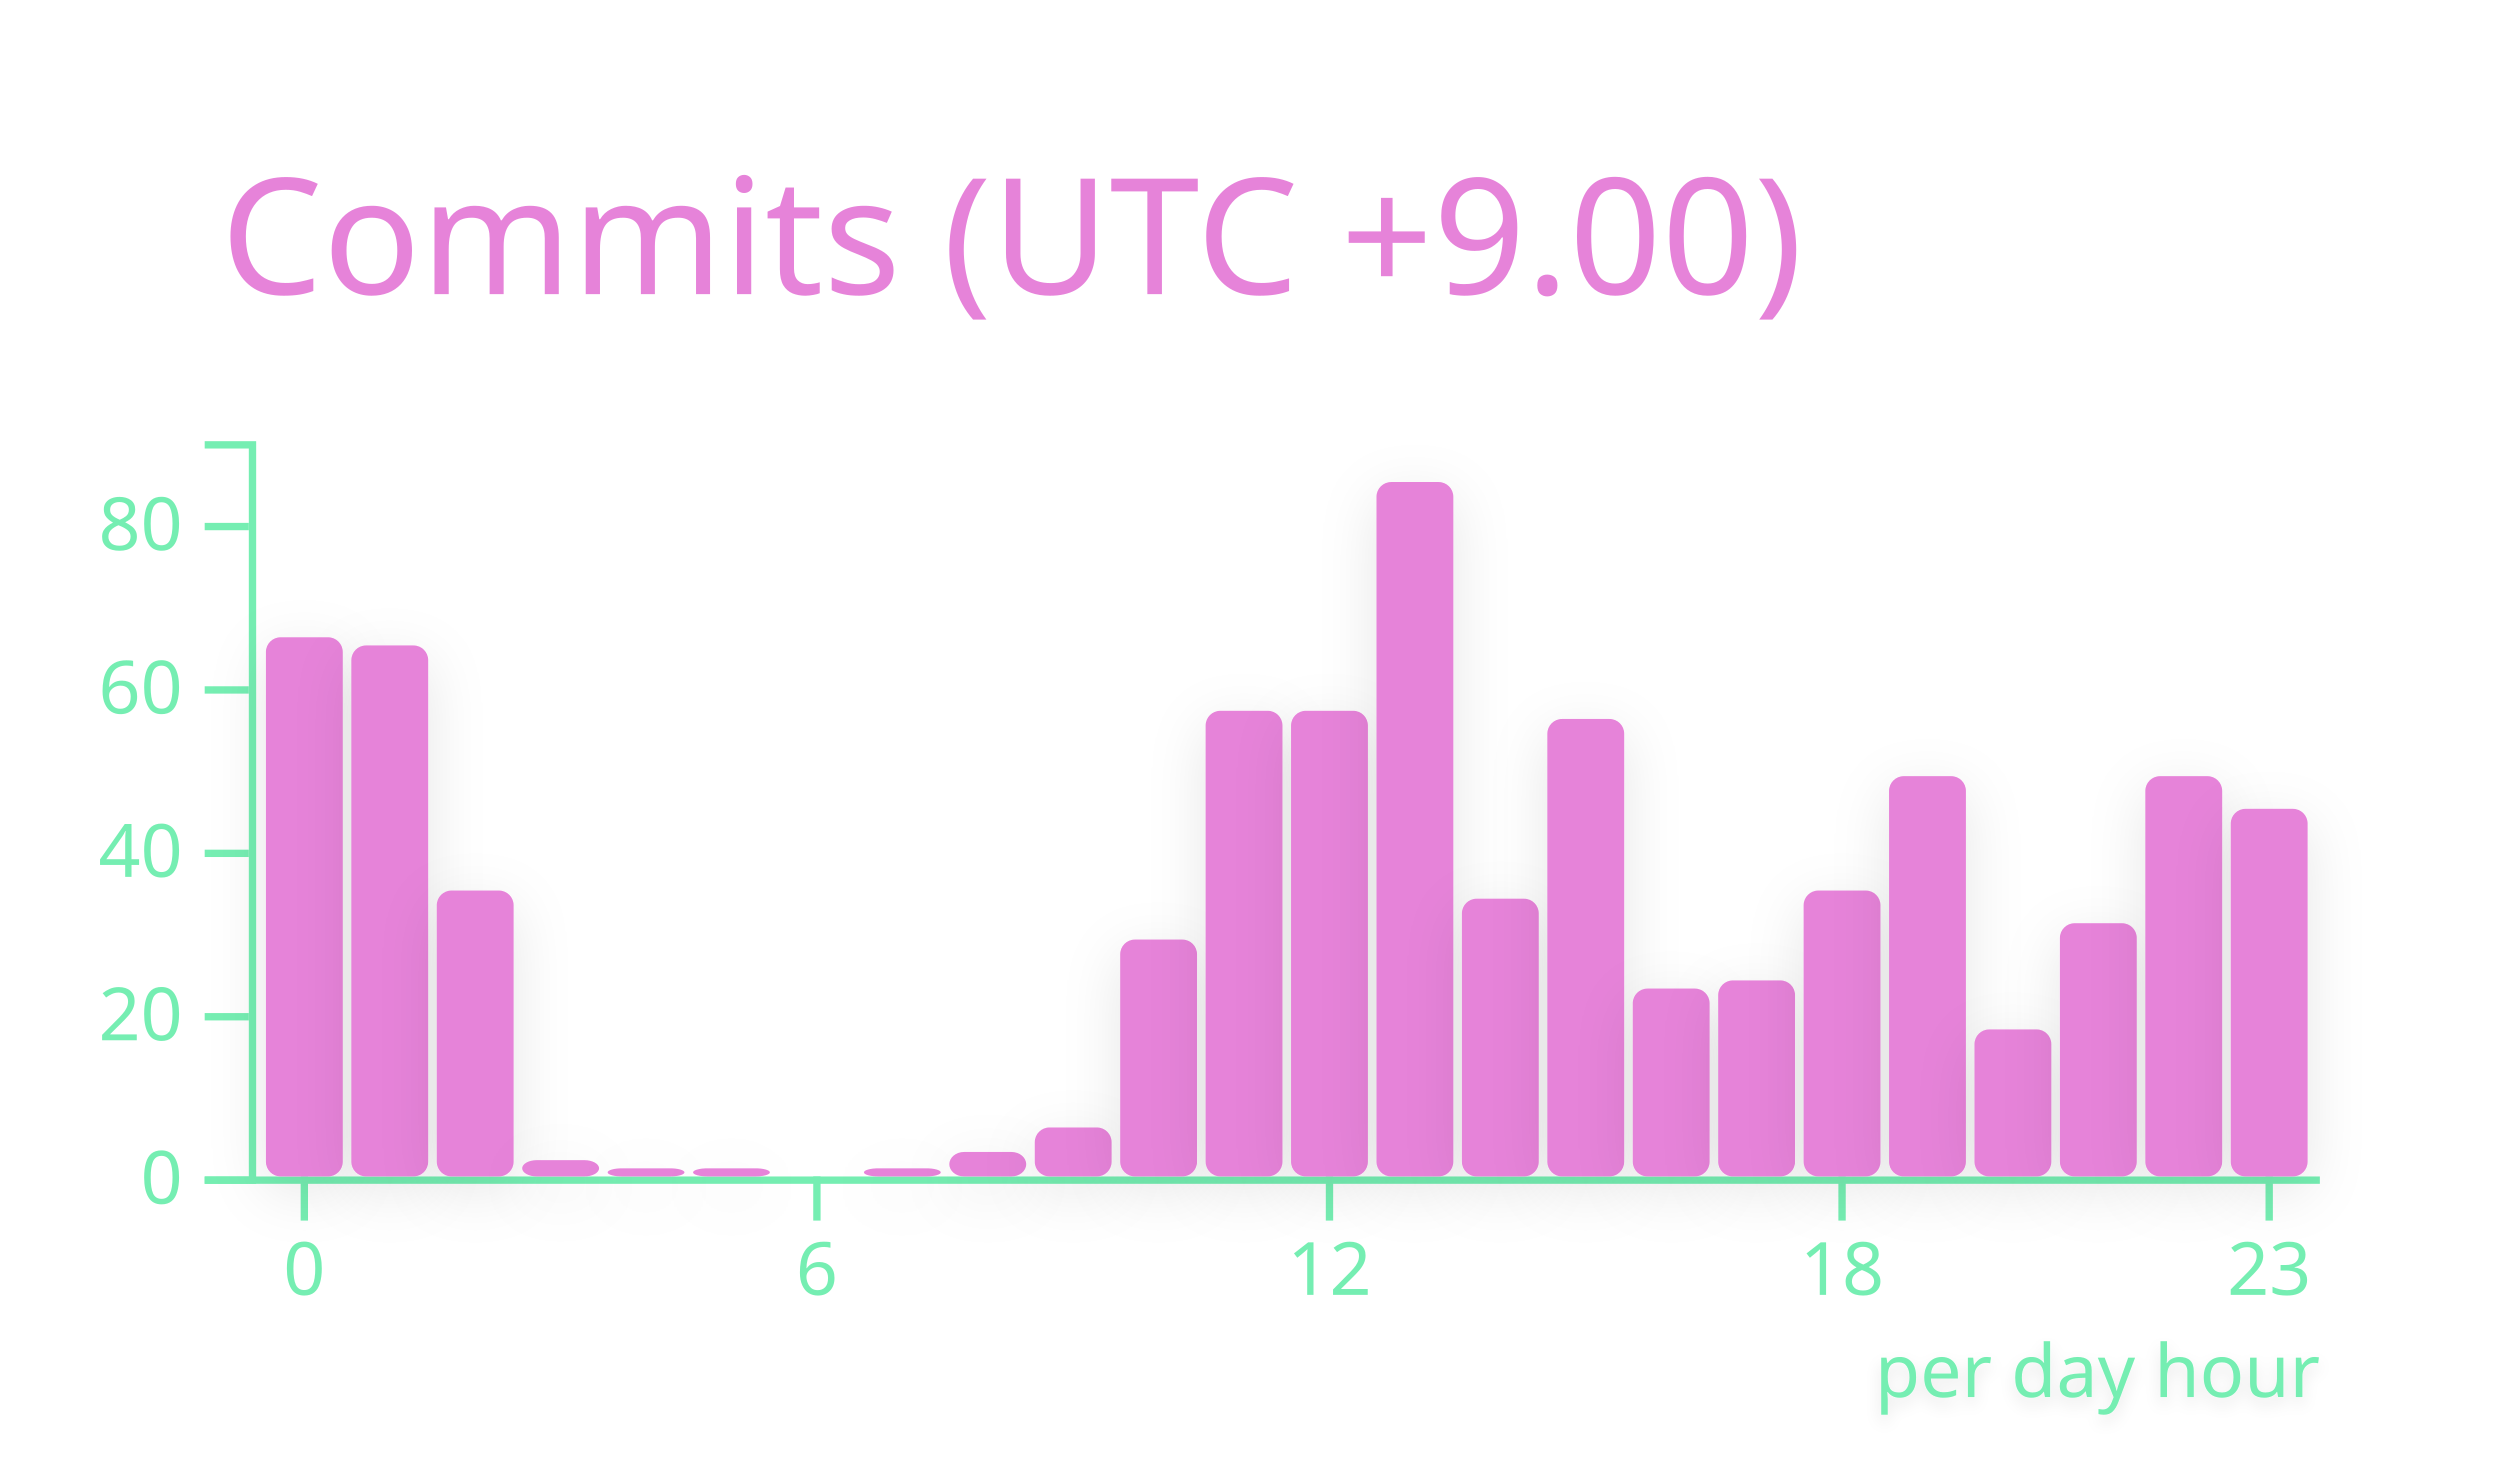
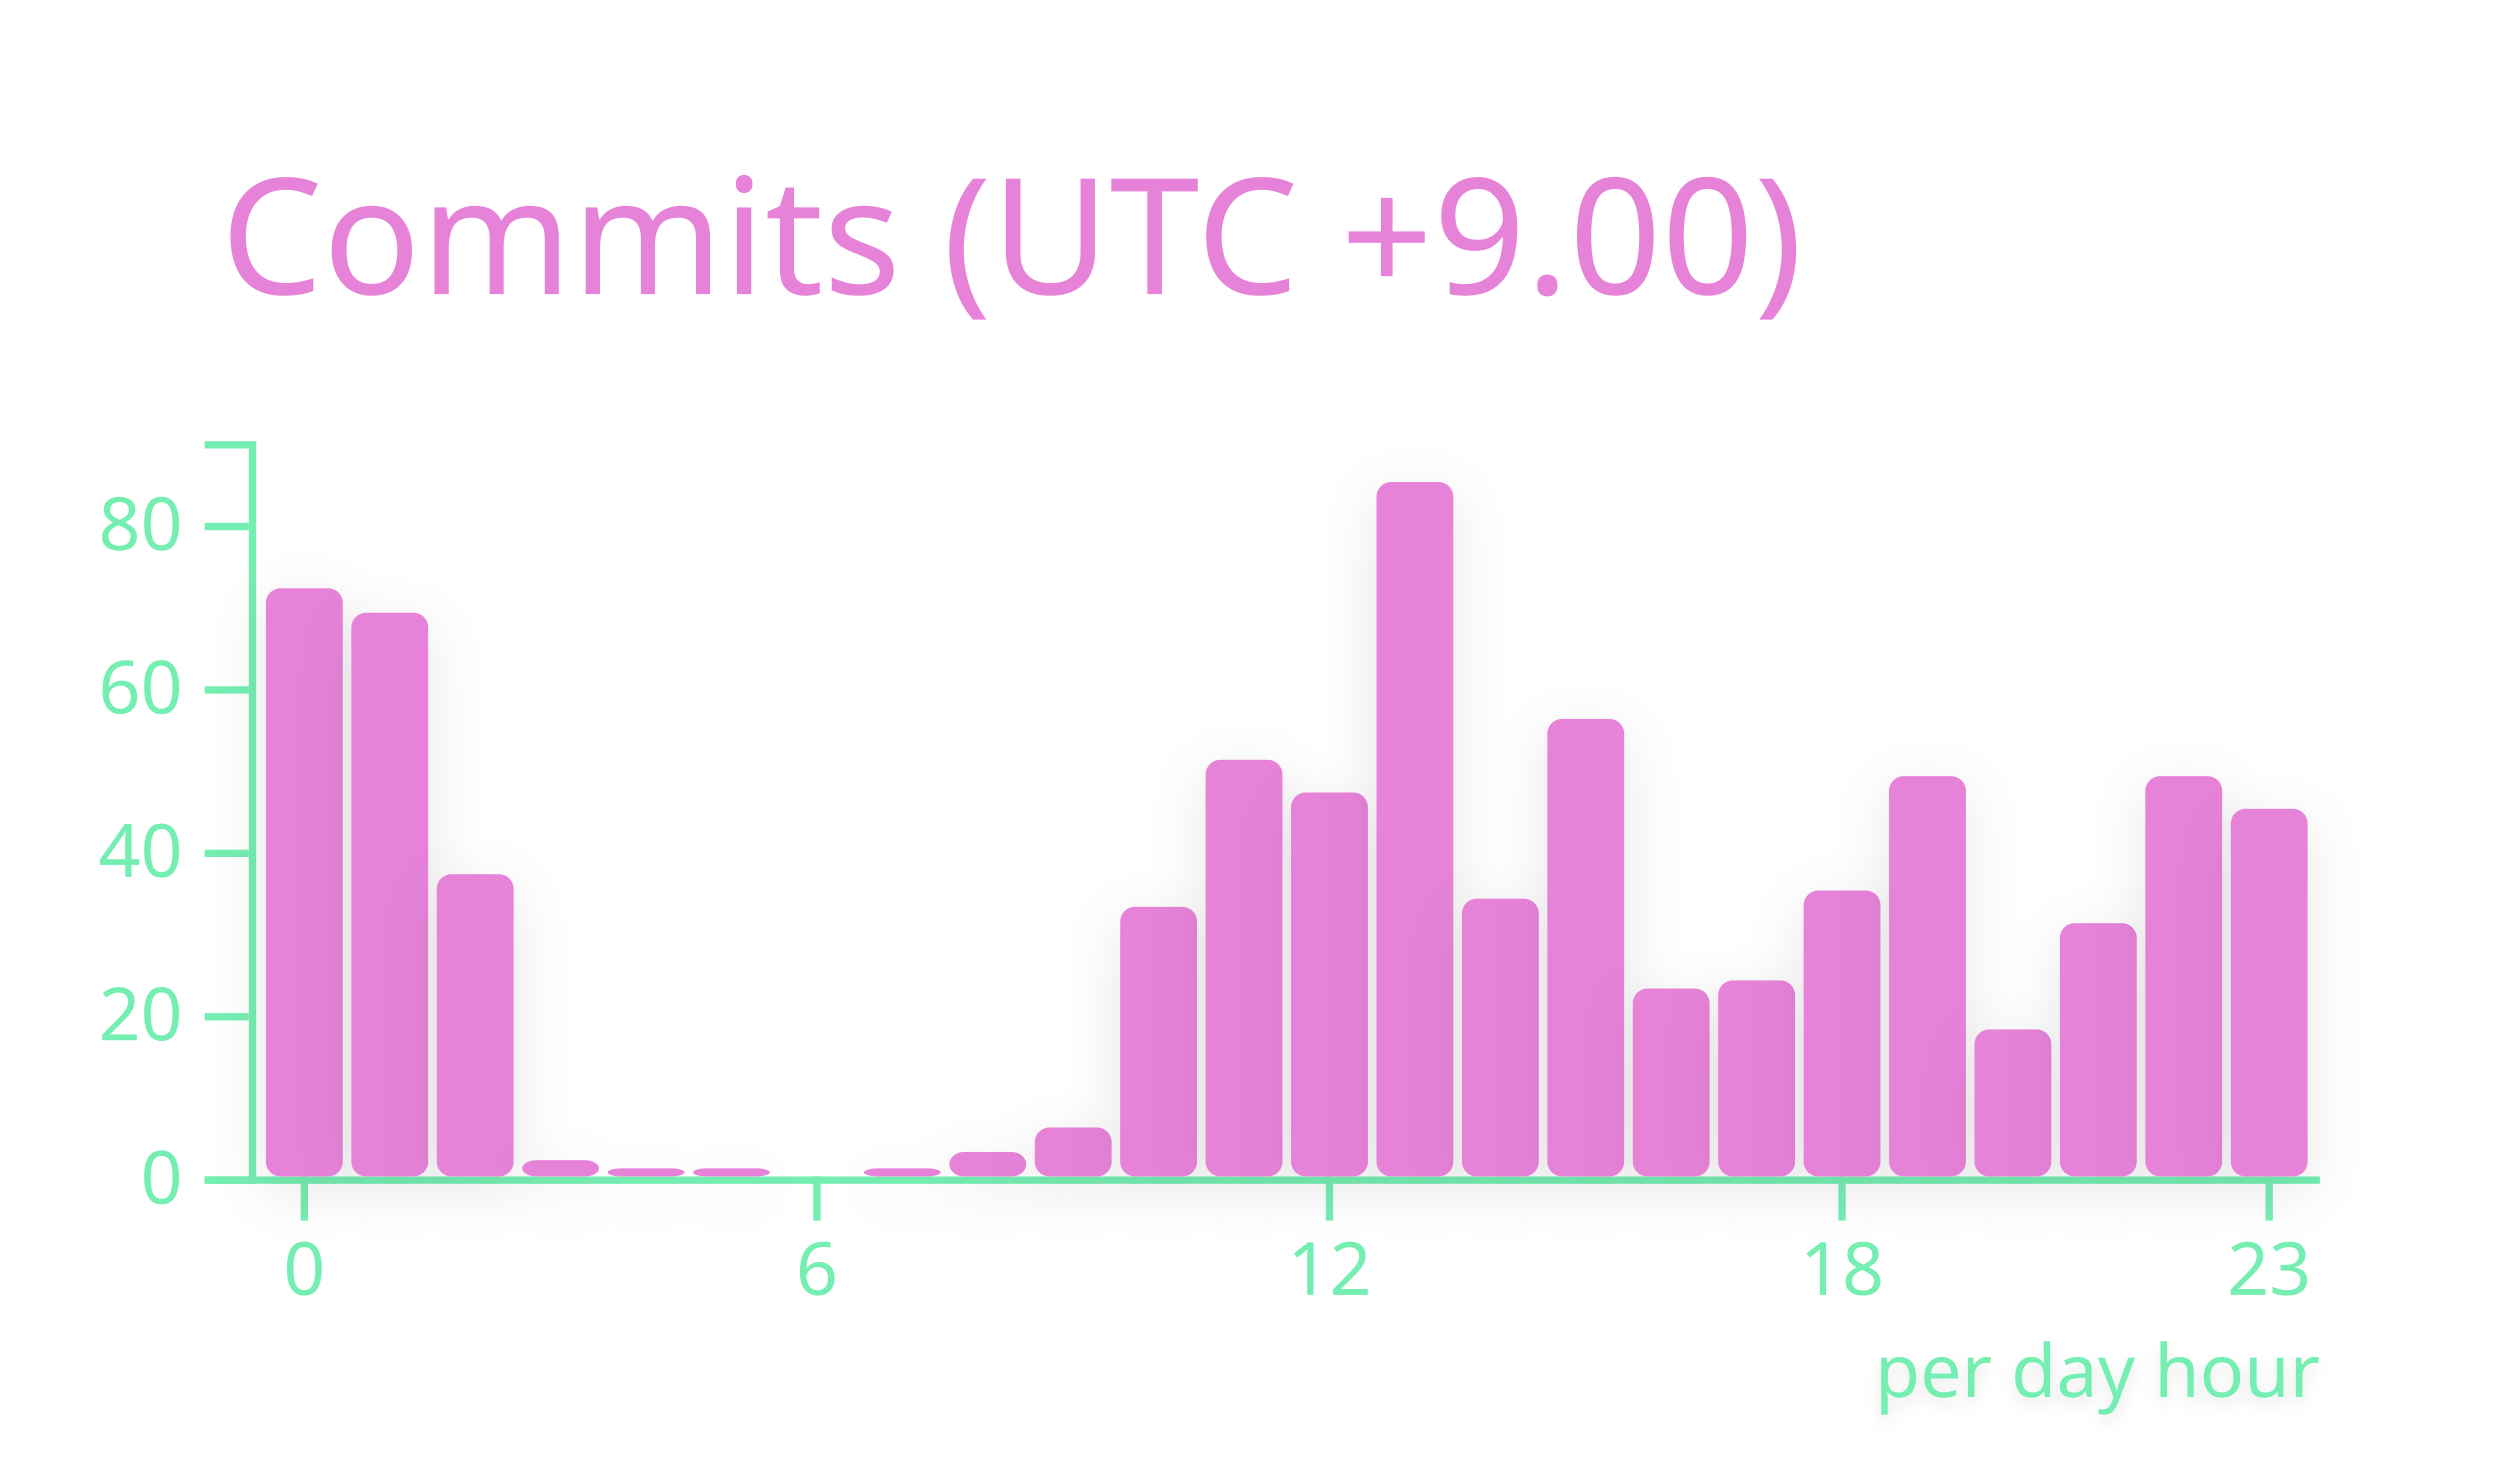
<svg xmlns="http://www.w3.org/2000/svg" width="340" height="200" viewBox="0 0 340 200">
  <style>* {
          font-family: 'Segoe UI', Ubuntu, "Helvetica Neue", Sans-Serif
        }</style>
  <g class="gpsc-root">
    <rect x="1" y="1" rx="5" ry="5" height="99%" width="99.412%" stroke="#000000" stroke-width="1" fill="#ffffff00" stroke-opacity="0" />
    <text x="30" y="40" class="gpsc-item" style="--gpsc-i: 0; font-size: 22px; fill: #e683d9;">Commits (UTC +9.00)</text>
    <g transform="translate(0,40)">
      <g color="#e683d9" transform="translate(35,20)">
        <g color="#75eeb2" transform="translate(0,100)" fill="none" font-size="10" font-family="sans-serif" text-anchor="middle">
          <path class="domain" stroke="currentColor" d="M-1.162,0.5H280.5" />
          <g class="tick" opacity="1" transform="translate(6.390041,0)">
            <line stroke="currentColor" y2="6" />
            <text fill="currentColor" y="9" dy="0.71em">0</text>
          </g>
          <g class="tick" opacity="1" transform="translate(76.09959,0)">
            <line stroke="currentColor" y2="6" />
            <text fill="currentColor" y="9" dy="0.71em">6</text>
          </g>
          <g class="tick" opacity="1" transform="translate(145.8091,0)">
            <line stroke="currentColor" y2="6" />
            <text fill="currentColor" y="9" dy="0.71em">12</text>
          </g>
          <g class="tick" opacity="1" transform="translate(215.5187,0)">
            <line stroke="currentColor" y2="6" />
            <text fill="currentColor" y="9" dy="0.71em">18</text>
          </g>
          <g class="tick" opacity="1" transform="translate(273.61,0)">
            <line stroke="currentColor" y2="6" />
            <text fill="currentColor" y="9" dy="0.71em">23</text>
          </g>
        </g>
        <g color="#75eeb2" transform="translate(-1.161826,0)" fill="none" font-size="10" font-family="sans-serif" text-anchor="end">
          <path class="domain" stroke="currentColor" d="M-6,100.5H0.5V0.5H-6" />
          <g class="tick" opacity="1" transform="translate(0,100.5)">
            <line stroke="currentColor" x2="-6" />
            <text fill="currentColor" x="-9" dy="0.32em">0</text>
          </g>
          <g class="tick" opacity="1" transform="translate(0,78.27778)">
            <line stroke="currentColor" x2="-6" />
            <text fill="currentColor" x="-9" dy="0.32em">20</text>
          </g>
          <g class="tick" opacity="1" transform="translate(0,56.05556)">
            <line stroke="currentColor" x2="-6" />
            <text fill="currentColor" x="-9" dy="0.32em">40</text>
          </g>
          <g class="tick" opacity="1" transform="translate(0,33.83333)">
            <line stroke="currentColor" x2="-6" />
            <text fill="currentColor" x="-9" dy="0.32em">60</text>
          </g>
          <g class="tick" opacity="1" transform="translate(0,11.61111)">
            <line stroke="currentColor" x2="-6" />
            <text fill="currentColor" x="-9" dy="0.32em">80</text>
          </g>
        </g>
-         <rect class="bar" style="--gpsc-i: 0; filter: drop-shadow(0 2px 4px rgba(0, 0, 0, 0.1));" fill="#e683d9" rx="2" ry="2" x="1.162" y="26.667" width="10.456" height="73.333">
+         <rect class="bar" style="--gpsc-i: 0; filter: drop-shadow(0 2px 4px rgba(0, 0, 0, 0.1));" fill="#e683d9" rx="2" ry="2" x="1.162" y="20" width="10.456" height="80">
          <animate attributeName="opacity" values="0;0.9" dur="0.8s" begin="0s" fill="freeze" />
          <animateTransform attributeName="transform" type="scale" values="1,0;1,1" dur="0.8s" begin="0s" fill="freeze" />
        </rect>
-         <rect class="bar" style="--gpsc-i: 1; filter: drop-shadow(0 2px 4px rgba(0, 0, 0, 0.1));" fill="#e683d9" rx="2" ry="2" x="12.78" y="27.778" width="10.456" height="72.222">
+         <rect class="bar" style="--gpsc-i: 1; filter: drop-shadow(0 2px 4px rgba(0, 0, 0, 0.1));" fill="#e683d9" rx="2" ry="2" x="12.78" y="23.333" width="10.456" height="76.667">
          <animate attributeName="opacity" values="0;0.9" dur="0.8s" begin="0.05s" fill="freeze" />
          <animateTransform attributeName="transform" type="scale" values="1,0;1,1" dur="0.8s" begin="0.05s" fill="freeze" />
        </rect>
-         <rect class="bar" style="--gpsc-i: 2; filter: drop-shadow(0 2px 4px rgba(0, 0, 0, 0.1));" fill="#e683d9" rx="2" ry="2" x="24.398" y="61.111" width="10.456" height="38.889">
+         <rect class="bar" style="--gpsc-i: 2; filter: drop-shadow(0 2px 4px rgba(0, 0, 0, 0.1));" fill="#e683d9" rx="2" ry="2" x="24.398" y="58.889" width="10.456" height="41.111">
          <animate attributeName="opacity" values="0;0.9" dur="0.8s" begin="0.1s" fill="freeze" />
          <animateTransform attributeName="transform" type="scale" values="1,0;1,1" dur="0.8s" begin="0.1s" fill="freeze" />
        </rect>
        <rect class="bar" style="--gpsc-i: 3; filter: drop-shadow(0 2px 4px rgba(0, 0, 0, 0.1));" fill="#e683d9" rx="2" ry="2" x="36.017" y="97.778" width="10.456" height="2.222">
          <animate attributeName="opacity" values="0;0.9" dur="0.8s" begin="0.15s" fill="freeze" />
          <animateTransform attributeName="transform" type="scale" values="1,0;1,1" dur="0.8s" begin="0.15s" fill="freeze" />
        </rect>
        <rect class="bar" style="--gpsc-i: 4; filter: drop-shadow(0 2px 4px rgba(0, 0, 0, 0.1));" fill="#e683d9" rx="2" ry="2" x="47.635" y="98.889" width="10.456" height="1.111">
          <animate attributeName="opacity" values="0;0.9" dur="0.8s" begin="0.2s" fill="freeze" />
          <animateTransform attributeName="transform" type="scale" values="1,0;1,1" dur="0.8s" begin="0.2s" fill="freeze" />
        </rect>
        <rect class="bar" style="--gpsc-i: 5; filter: drop-shadow(0 2px 4px rgba(0, 0, 0, 0.1));" fill="#e683d9" rx="2" ry="2" x="59.253" y="98.889" width="10.456" height="1.111">
          <animate attributeName="opacity" values="0;0.9" dur="0.8s" begin="0.25s" fill="freeze" />
          <animateTransform attributeName="transform" type="scale" values="1,0;1,1" dur="0.8s" begin="0.25s" fill="freeze" />
        </rect>
        <rect class="bar" style="--gpsc-i: 6; filter: drop-shadow(0 2px 4px rgba(0, 0, 0, 0.1));" fill="#e683d9" rx="2" ry="2" x="70.871" y="100" width="10.456" height="0">
          <animate attributeName="opacity" values="0;0.9" dur="0.8s" begin="0.3s" fill="freeze" />
          <animateTransform attributeName="transform" type="scale" values="1,0;1,1" dur="0.8s" begin="0.3s" fill="freeze" />
        </rect>
        <rect class="bar" style="--gpsc-i: 7; filter: drop-shadow(0 2px 4px rgba(0, 0, 0, 0.1));" fill="#e683d9" rx="2" ry="2" x="82.49" y="98.889" width="10.456" height="1.111">
          <animate attributeName="opacity" values="0;0.9" dur="0.8s" begin="0.35s" fill="freeze" />
          <animateTransform attributeName="transform" type="scale" values="1,0;1,1" dur="0.8s" begin="0.35s" fill="freeze" />
        </rect>
        <rect class="bar" style="--gpsc-i: 8; filter: drop-shadow(0 2px 4px rgba(0, 0, 0, 0.1));" fill="#e683d9" rx="2" ry="2" x="94.108" y="96.667" width="10.456" height="3.333">
          <animate attributeName="opacity" values="0;0.9" dur="0.8s" begin="0.4s" fill="freeze" />
          <animateTransform attributeName="transform" type="scale" values="1,0;1,1" dur="0.8s" begin="0.4s" fill="freeze" />
        </rect>
        <rect class="bar" style="--gpsc-i: 9; filter: drop-shadow(0 2px 4px rgba(0, 0, 0, 0.1));" fill="#e683d9" rx="2" ry="2" x="105.726" y="93.333" width="10.456" height="6.667">
          <animate attributeName="opacity" values="0;0.9" dur="0.8s" begin="0.45s" fill="freeze" />
          <animateTransform attributeName="transform" type="scale" values="1,0;1,1" dur="0.8s" begin="0.45s" fill="freeze" />
        </rect>
-         <rect class="bar" style="--gpsc-i: 10; filter: drop-shadow(0 2px 4px rgba(0, 0, 0, 0.1));" fill="#e683d9" rx="2" ry="2" x="117.344" y="67.778" width="10.456" height="32.222">
+         <rect class="bar" style="--gpsc-i: 10; filter: drop-shadow(0 2px 4px rgba(0, 0, 0, 0.1));" fill="#e683d9" rx="2" ry="2" x="117.344" y="63.333" width="10.456" height="36.667">
          <animate attributeName="opacity" values="0;0.9" dur="0.8s" begin="0.5s" fill="freeze" />
          <animateTransform attributeName="transform" type="scale" values="1,0;1,1" dur="0.8s" begin="0.5s" fill="freeze" />
        </rect>
-         <rect class="bar" style="--gpsc-i: 11; filter: drop-shadow(0 2px 4px rgba(0, 0, 0, 0.1));" fill="#e683d9" rx="2" ry="2" x="128.963" y="36.667" width="10.456" height="63.333">
+         <rect class="bar" style="--gpsc-i: 11; filter: drop-shadow(0 2px 4px rgba(0, 0, 0, 0.1));" fill="#e683d9" rx="2" ry="2" x="128.963" y="43.333" width="10.456" height="56.667">
          <animate attributeName="opacity" values="0;0.9" dur="0.8s" begin="0.55s" fill="freeze" />
          <animateTransform attributeName="transform" type="scale" values="1,0;1,1" dur="0.8s" begin="0.55s" fill="freeze" />
        </rect>
-         <rect class="bar" style="--gpsc-i: 12; filter: drop-shadow(0 2px 4px rgba(0, 0, 0, 0.1));" fill="#e683d9" rx="2" ry="2" x="140.581" y="36.667" width="10.456" height="63.333">
+         <rect class="bar" style="--gpsc-i: 12; filter: drop-shadow(0 2px 4px rgba(0, 0, 0, 0.1));" fill="#e683d9" rx="2" ry="2" x="140.581" y="47.778" width="10.456" height="52.222">
          <animate attributeName="opacity" values="0;0.9" dur="0.8s" begin="0.6s" fill="freeze" />
          <animateTransform attributeName="transform" type="scale" values="1,0;1,1" dur="0.8s" begin="0.6s" fill="freeze" />
        </rect>
        <rect class="bar" style="--gpsc-i: 13; filter: drop-shadow(0 2px 4px rgba(0, 0, 0, 0.1));" fill="#e683d9" rx="2" ry="2" x="152.199" y="5.556" width="10.456" height="94.444">
          <animate attributeName="opacity" values="0;0.9" dur="0.8s" begin="0.65s" fill="freeze" />
          <animateTransform attributeName="transform" type="scale" values="1,0;1,1" dur="0.8s" begin="0.65s" fill="freeze" />
        </rect>
        <rect class="bar" style="--gpsc-i: 14; filter: drop-shadow(0 2px 4px rgba(0, 0, 0, 0.1));" fill="#e683d9" rx="2" ry="2" x="163.817" y="62.222" width="10.456" height="37.778">
          <animate attributeName="opacity" values="0;0.9" dur="0.8s" begin="0.7s" fill="freeze" />
          <animateTransform attributeName="transform" type="scale" values="1,0;1,1" dur="0.8s" begin="0.7s" fill="freeze" />
        </rect>
        <rect class="bar" style="--gpsc-i: 15; filter: drop-shadow(0 2px 4px rgba(0, 0, 0, 0.1));" fill="#e683d9" rx="2" ry="2" x="175.436" y="37.778" width="10.456" height="62.222">
          <animate attributeName="opacity" values="0;0.9" dur="0.8s" begin="0.75s" fill="freeze" />
          <animateTransform attributeName="transform" type="scale" values="1,0;1,1" dur="0.8s" begin="0.75s" fill="freeze" />
        </rect>
        <rect class="bar" style="--gpsc-i: 16; filter: drop-shadow(0 2px 4px rgba(0, 0, 0, 0.1));" fill="#e683d9" rx="2" ry="2" x="187.054" y="74.444" width="10.456" height="25.556">
          <animate attributeName="opacity" values="0;0.9" dur="0.8s" begin="0.8s" fill="freeze" />
          <animateTransform attributeName="transform" type="scale" values="1,0;1,1" dur="0.8s" begin="0.8s" fill="freeze" />
        </rect>
        <rect class="bar" style="--gpsc-i: 17; filter: drop-shadow(0 2px 4px rgba(0, 0, 0, 0.1));" fill="#e683d9" rx="2" ry="2" x="198.672" y="73.333" width="10.456" height="26.667">
          <animate attributeName="opacity" values="0;0.9" dur="0.8s" begin="0.85s" fill="freeze" />
          <animateTransform attributeName="transform" type="scale" values="1,0;1,1" dur="0.8s" begin="0.85s" fill="freeze" />
        </rect>
        <rect class="bar" style="--gpsc-i: 18; filter: drop-shadow(0 2px 4px rgba(0, 0, 0, 0.1));" fill="#e683d9" rx="2" ry="2" x="210.29" y="61.111" width="10.456" height="38.889">
          <animate attributeName="opacity" values="0;0.9" dur="0.8s" begin="0.9s" fill="freeze" />
          <animateTransform attributeName="transform" type="scale" values="1,0;1,1" dur="0.8s" begin="0.9s" fill="freeze" />
        </rect>
        <rect class="bar" style="--gpsc-i: 19; filter: drop-shadow(0 2px 4px rgba(0, 0, 0, 0.1));" fill="#e683d9" rx="2" ry="2" x="221.909" y="45.556" width="10.456" height="54.444">
          <animate attributeName="opacity" values="0;0.9" dur="0.8s" begin="0.95s" fill="freeze" />
          <animateTransform attributeName="transform" type="scale" values="1,0;1,1" dur="0.8s" begin="0.95s" fill="freeze" />
        </rect>
        <rect class="bar" style="--gpsc-i: 20; filter: drop-shadow(0 2px 4px rgba(0, 0, 0, 0.1));" fill="#e683d9" rx="2" ry="2" x="233.527" y="80" width="10.456" height="20">
          <animate attributeName="opacity" values="0;0.9" dur="0.8s" begin="1s" fill="freeze" />
          <animateTransform attributeName="transform" type="scale" values="1,0;1,1" dur="0.8s" begin="1s" fill="freeze" />
        </rect>
        <rect class="bar" style="--gpsc-i: 21; filter: drop-shadow(0 2px 4px rgba(0, 0, 0, 0.1));" fill="#e683d9" rx="2" ry="2" x="245.145" y="65.556" width="10.456" height="34.444">
          <animate attributeName="opacity" values="0;0.9" dur="0.8s" begin="1.05s" fill="freeze" />
          <animateTransform attributeName="transform" type="scale" values="1,0;1,1" dur="0.8s" begin="1.05s" fill="freeze" />
        </rect>
        <rect class="bar" style="--gpsc-i: 22; filter: drop-shadow(0 2px 4px rgba(0, 0, 0, 0.1));" fill="#e683d9" rx="2" ry="2" x="256.763" y="45.556" width="10.456" height="54.444">
          <animate attributeName="opacity" values="0;0.9" dur="0.8s" begin="1.1s" fill="freeze" />
          <animateTransform attributeName="transform" type="scale" values="1,0;1,1" dur="0.8s" begin="1.1s" fill="freeze" />
        </rect>
        <rect class="bar" style="--gpsc-i: 23; filter: drop-shadow(0 2px 4px rgba(0, 0, 0, 0.1));" fill="#e683d9" rx="2" ry="2" x="268.382" y="50" width="10.456" height="50">
          <animate attributeName="opacity" values="0;0.9" dur="0.8s" begin="1.15s" fill="freeze" />
          <animateTransform attributeName="transform" type="scale" values="1,0;1,1" dur="0.8s" begin="1.15s" fill="freeze" />
        </rect>
        <g>
          <text class="chart-label" y="130" x="220" style="fill: #75eeb2; font-size: 10px; font-weight: 500; filter: drop-shadow(0 1px 1px rgba(0, 0, 0, 0.1));">per day hour<animate attributeName="opacity" values="0;1" dur="0.6s" begin="1.2s" fill="freeze" />
          </text>
        </g>
      </g>
    </g>
  </g>
</svg>
